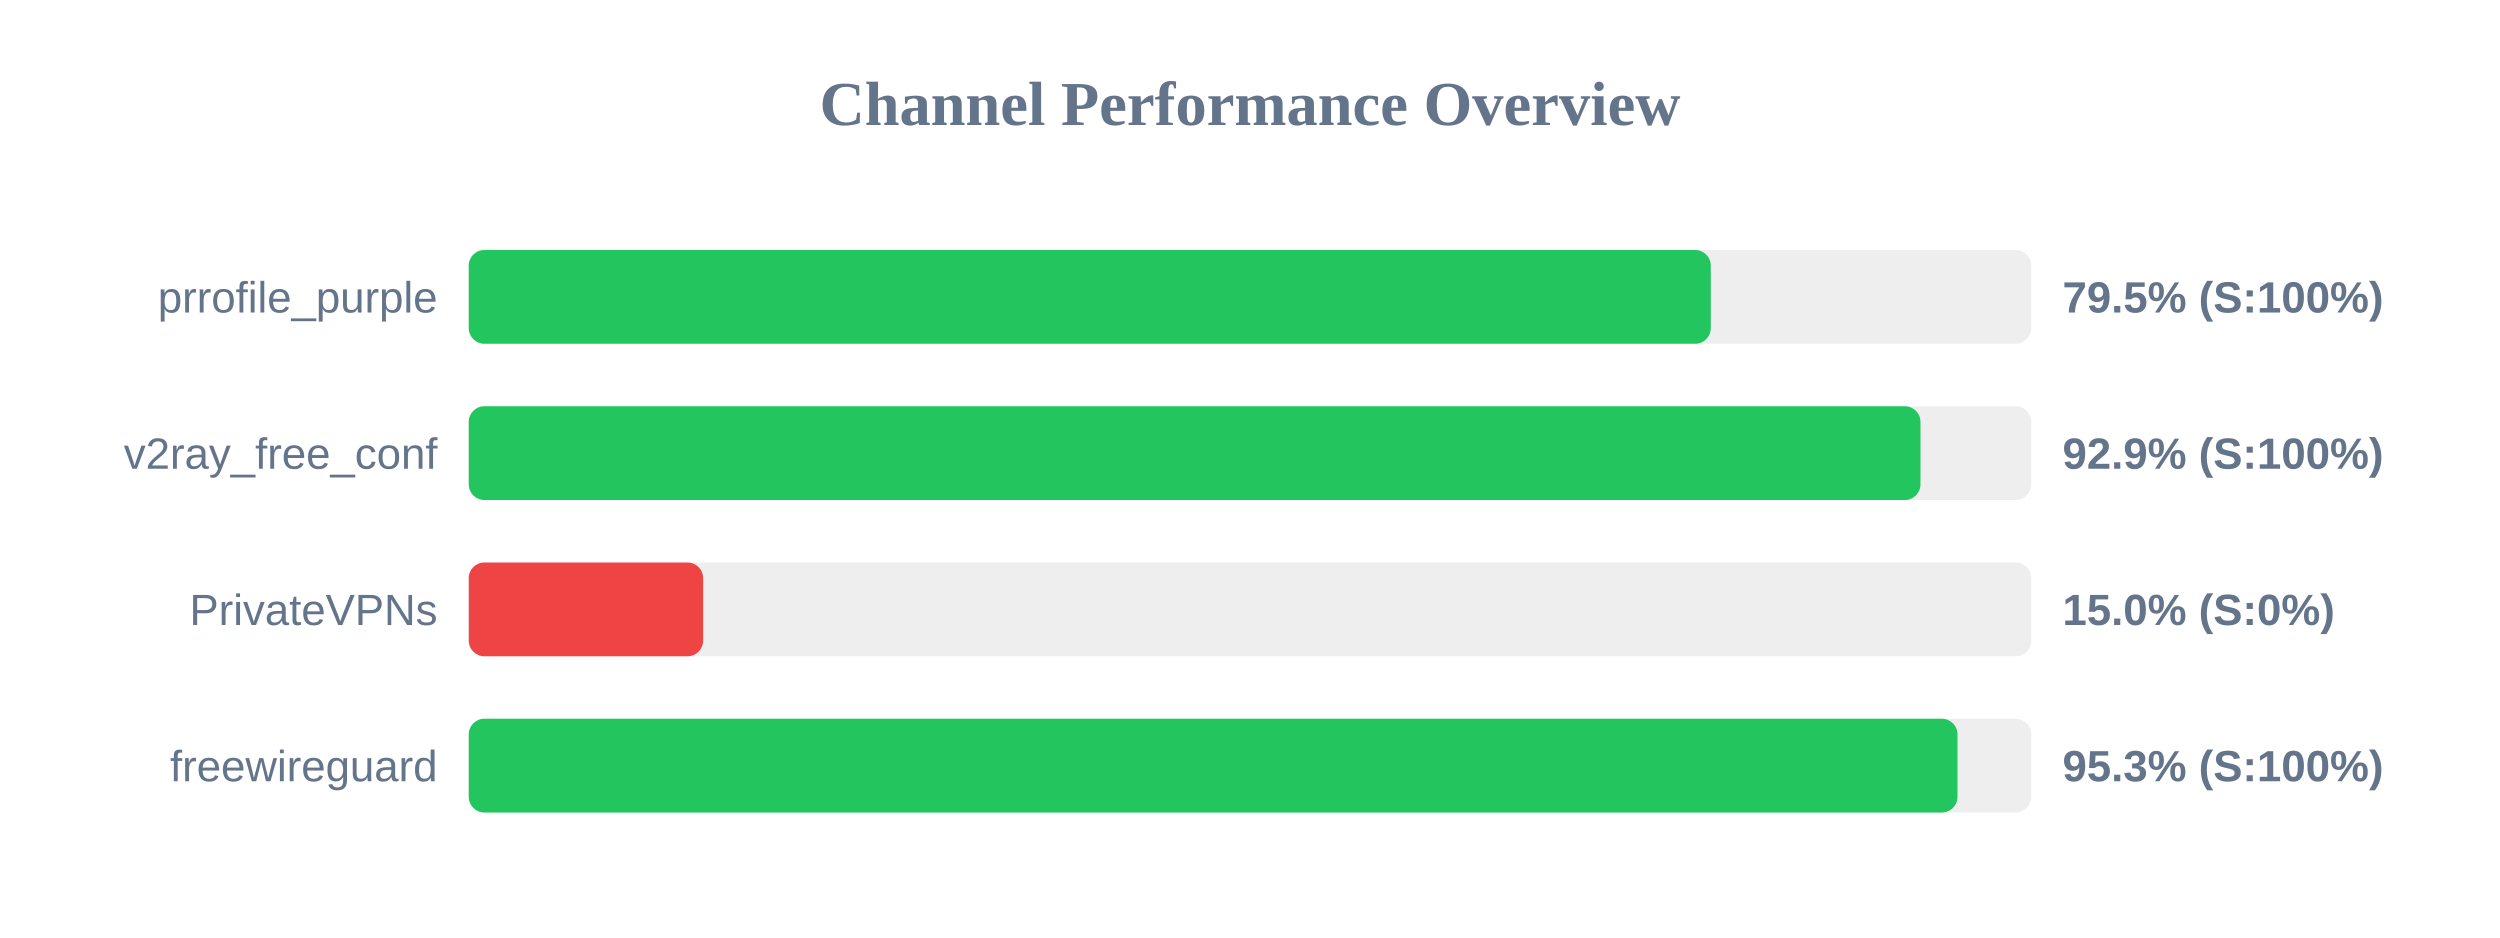
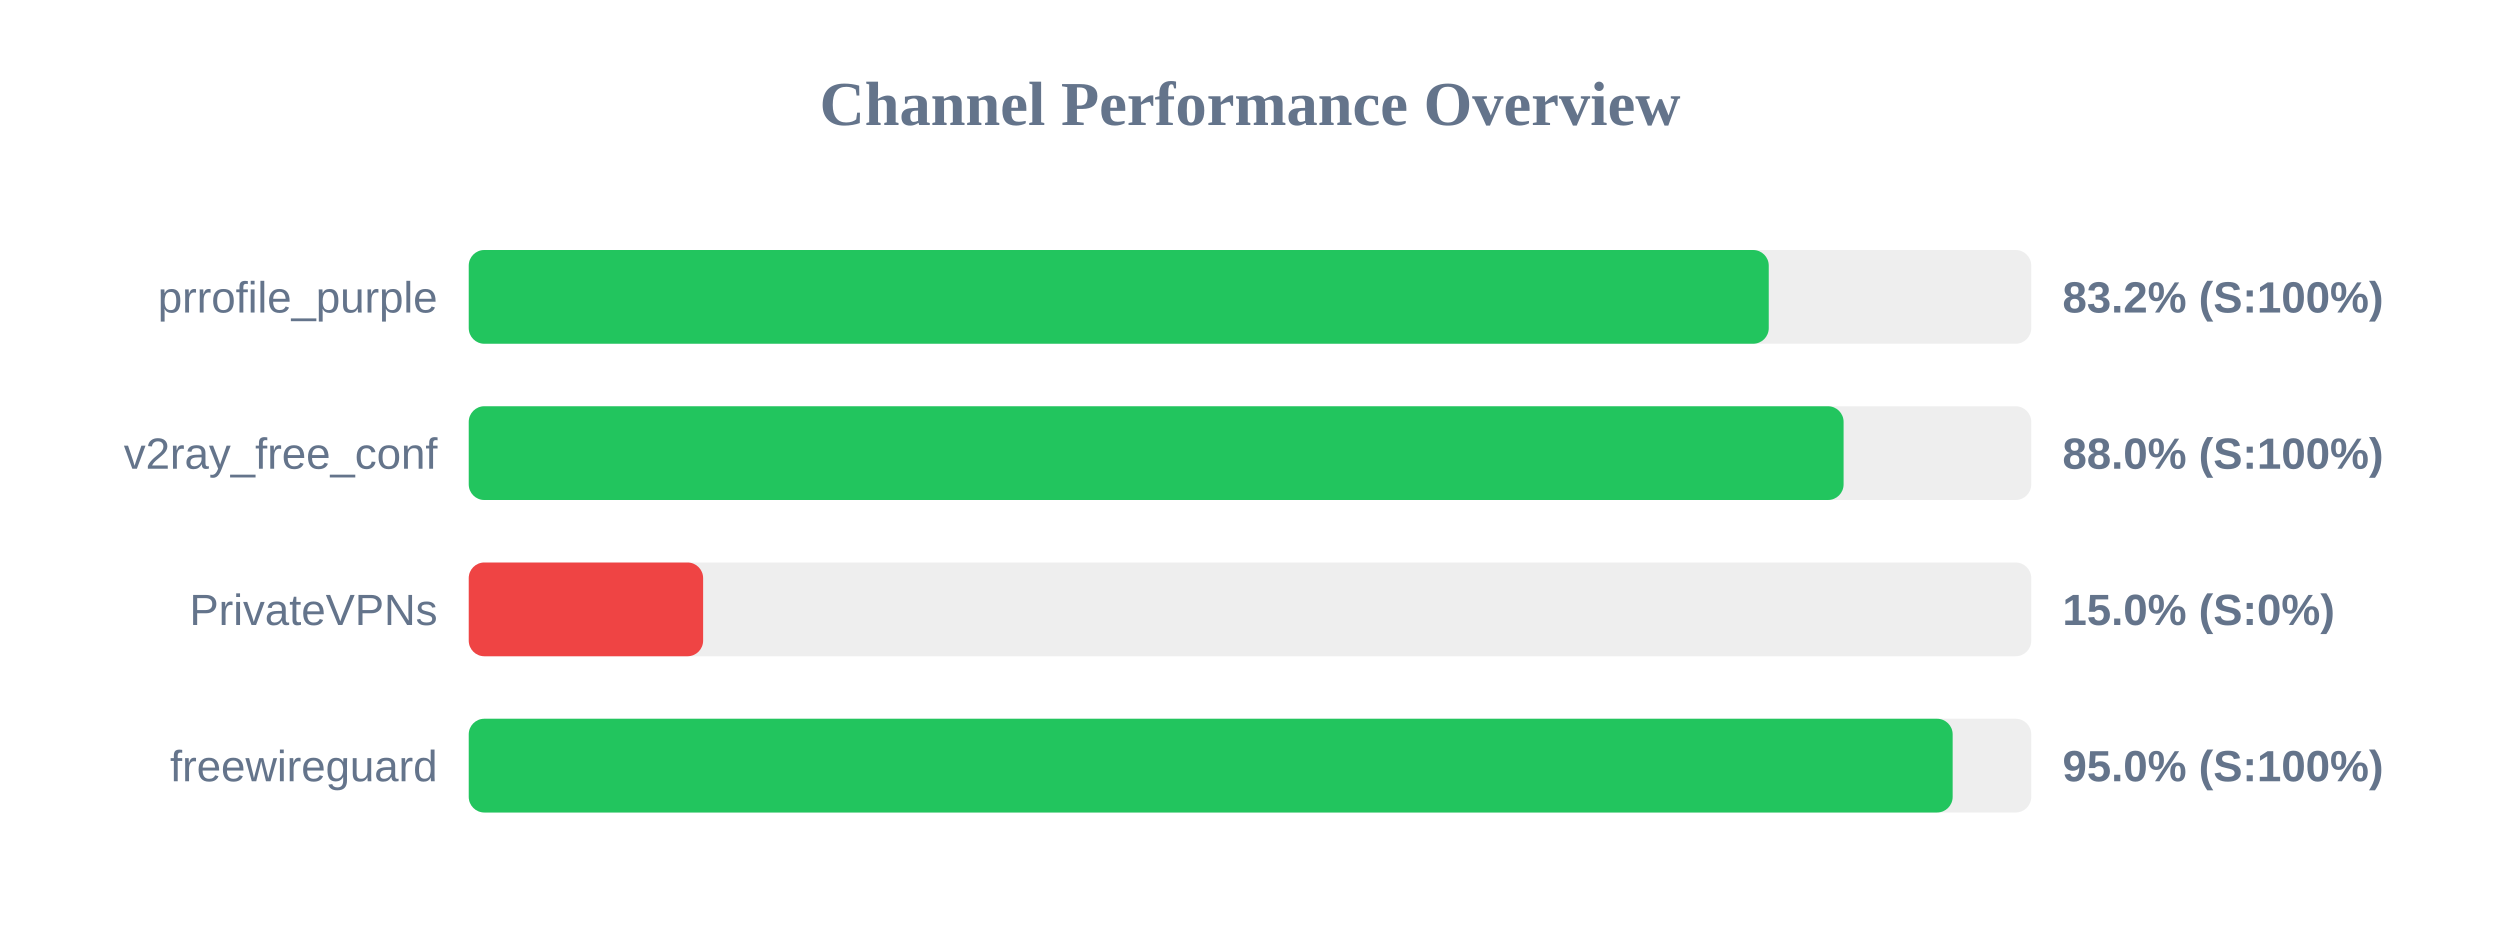
<svg xmlns="http://www.w3.org/2000/svg" width="800" height="300" version="1.1">
  <style>
        .row { font: 14px Arial; fill: #64748b; }
        .score { font: bold 14px Arial; fill: #64748b; }
    </style>
  <text x="400" y="40" text-anchor="middle" font-size="20px" font-weight="bold" fill="#64748b">Channel Performance Overview</text>
  <rect x="150" y="80" width="500" height="30" fill="#eee" rx="5" />
-   <rect x="150" y="80" width="397.45" height="30" fill="#22c55e" rx="5" />
+   <rect x="150" y="80" width="416.0" height="30" fill="#22c55e" rx="5" />
  <text x="140" y="100" text-anchor="end" class="row">prrofile_purple</text>
-   <text x="660" y="100" text-anchor="start" class="score">79.5% (S:100%)</text>
+   <text x="660" y="100" text-anchor="start" class="score">83.2% (S:100%)</text>
  <rect x="150" y="130" width="500" height="30" fill="#eee" rx="5" />
-   <rect x="150" y="130" width="464.55" height="30" fill="#22c55e" rx="5" />
+   <rect x="150" y="130" width="439.95" height="30" fill="#22c55e" rx="5" />
  <text x="140" y="150" text-anchor="end" class="row">v2ray_free_conf</text>
-   <text x="660" y="150" text-anchor="start" class="score">92.9% (S:100%)</text>
+   <text x="660" y="150" text-anchor="start" class="score">88.0% (S:100%)</text>
  <rect x="150" y="180" width="500" height="30" fill="#eee" rx="5" />
  <rect x="150" y="180" width="75.0" height="30" fill="#ef4444" rx="5" />
  <text x="140" y="200" text-anchor="end" class="row">PrivateVPNs</text>
  <text x="660" y="200" text-anchor="start" class="score">15.0% (S:0%)</text>
  <rect x="150" y="230" width="500" height="30" fill="#eee" rx="5" />
-   <rect x="150" y="230" width="476.4" height="30" fill="#22c55e" rx="5" />
+   <rect x="150" y="230" width="474.85" height="30" fill="#22c55e" rx="5" />
  <text x="140" y="250" text-anchor="end" class="row">freewireguard</text>
-   <text x="660" y="250" text-anchor="start" class="score">95.3% (S:100%)</text>
+   <text x="660" y="250" text-anchor="start" class="score">95.0% (S:100%)</text>
</svg>
